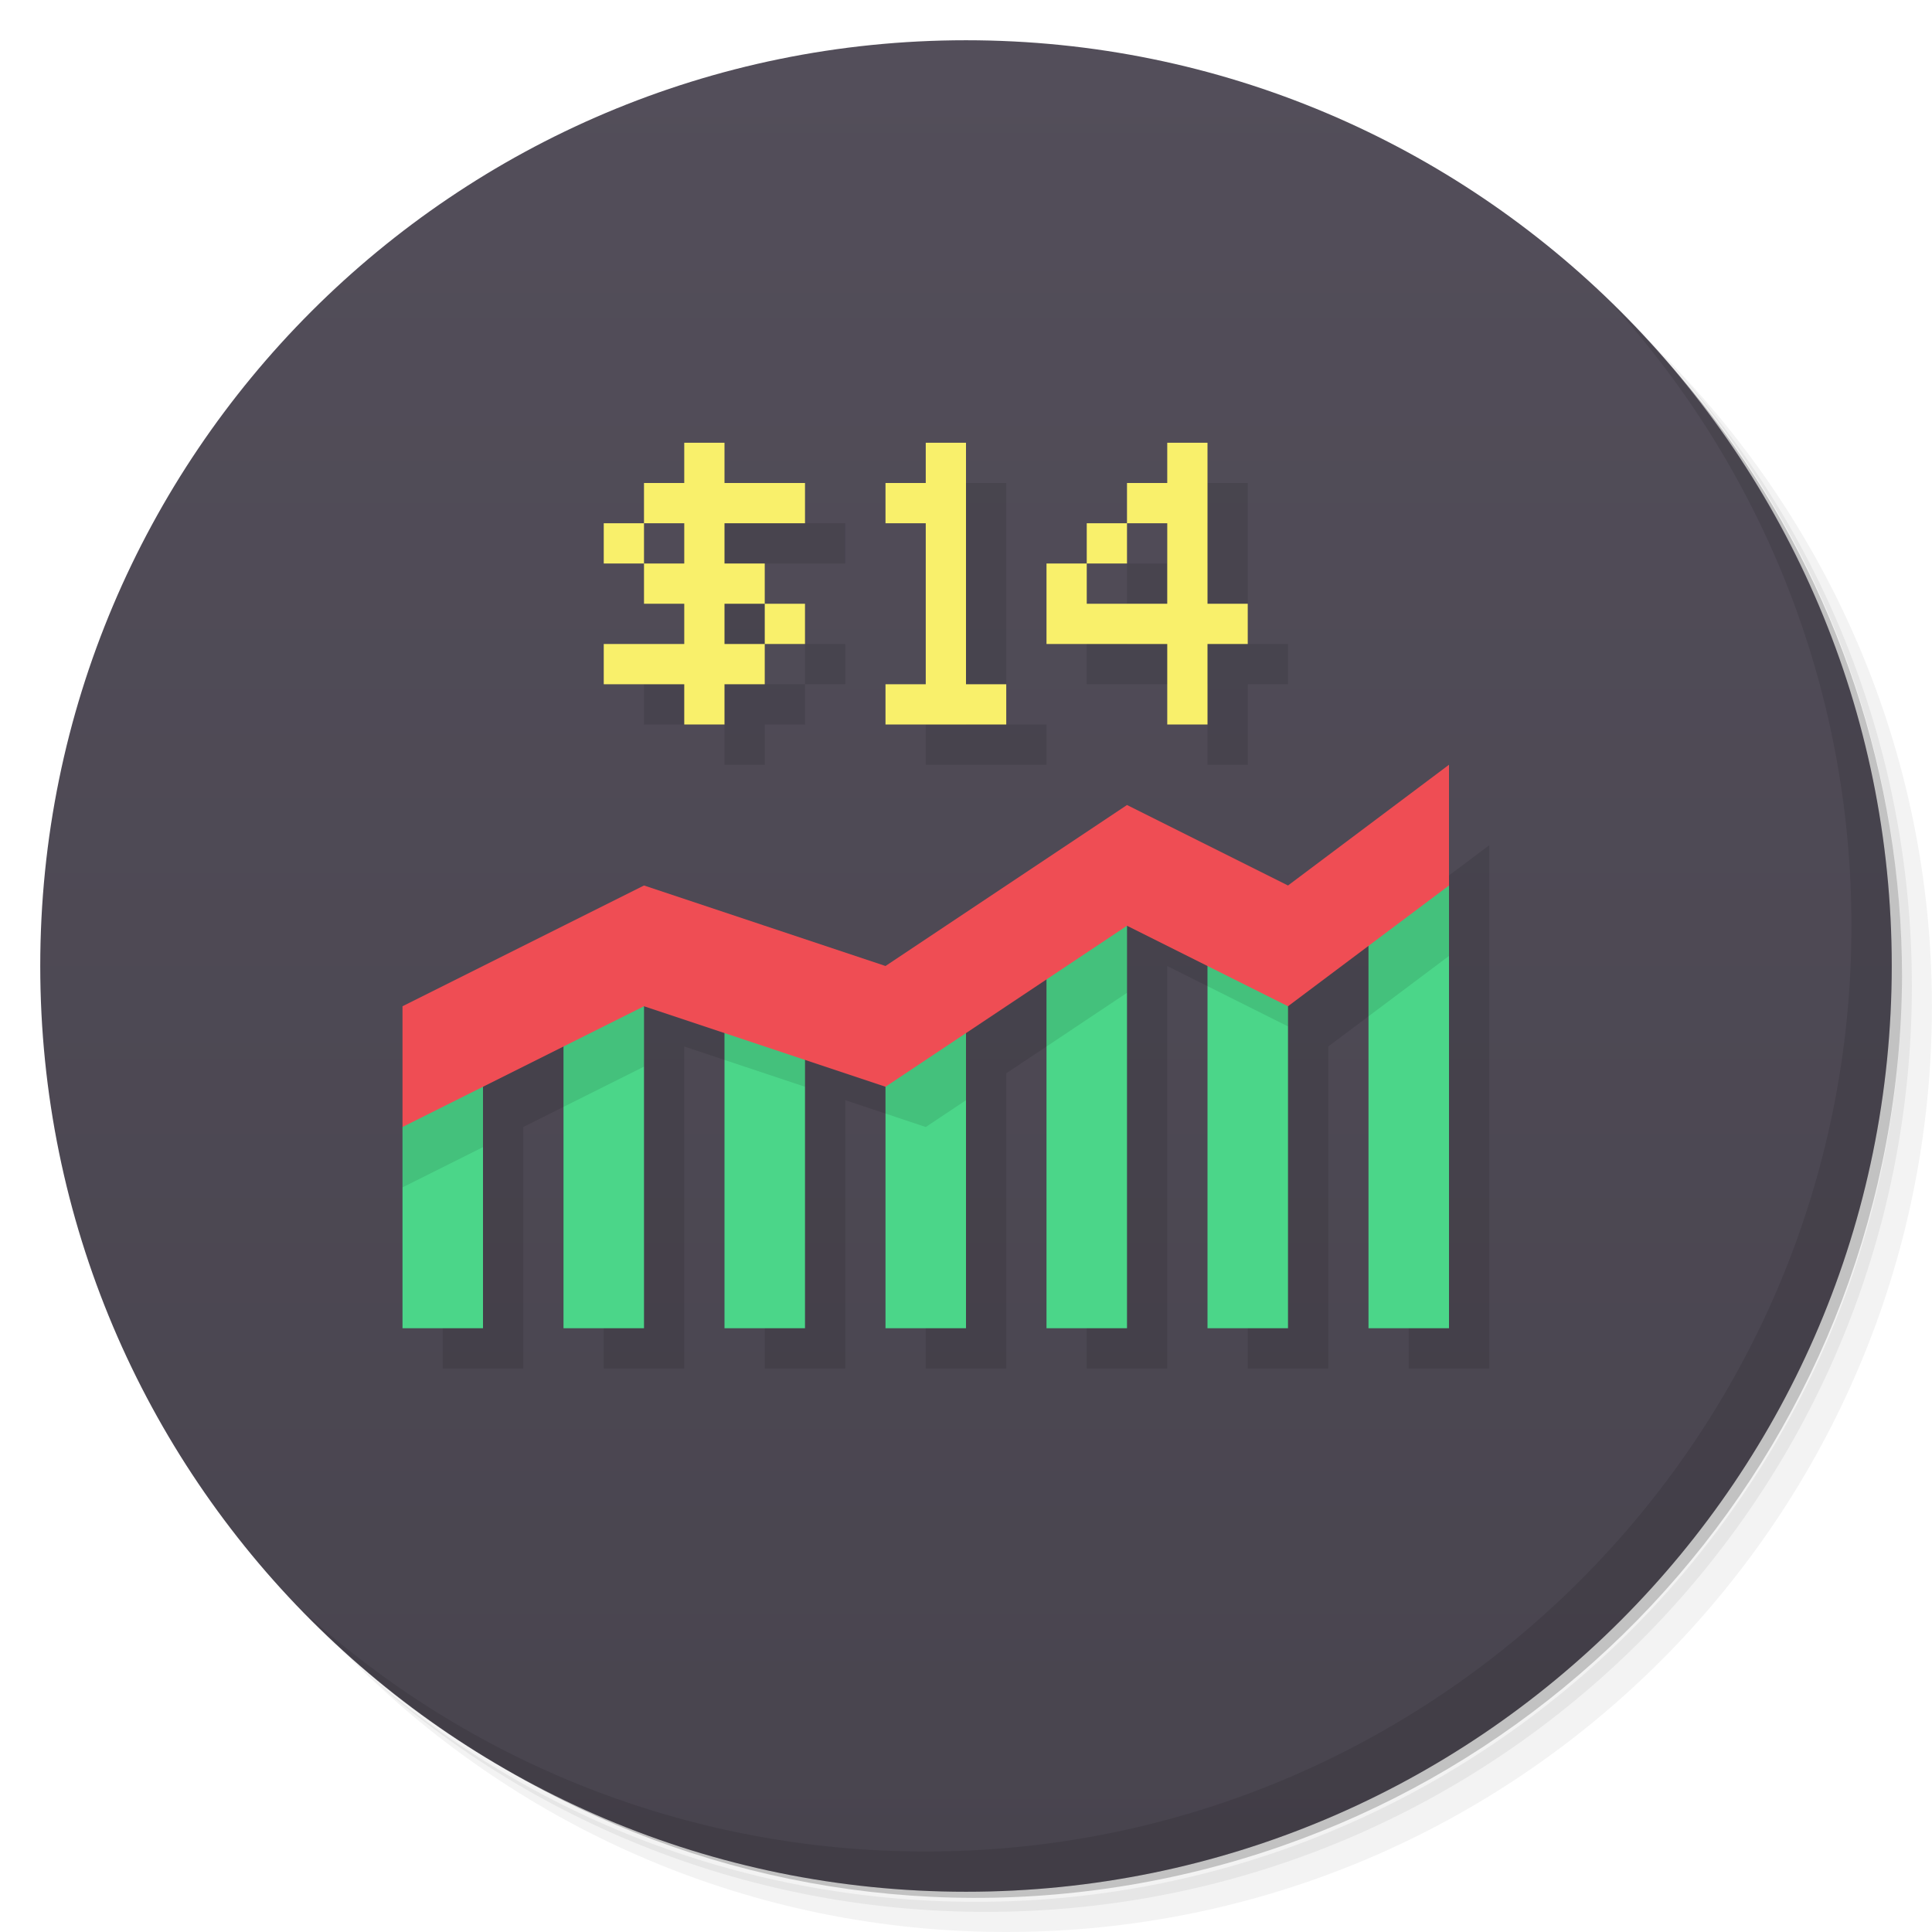
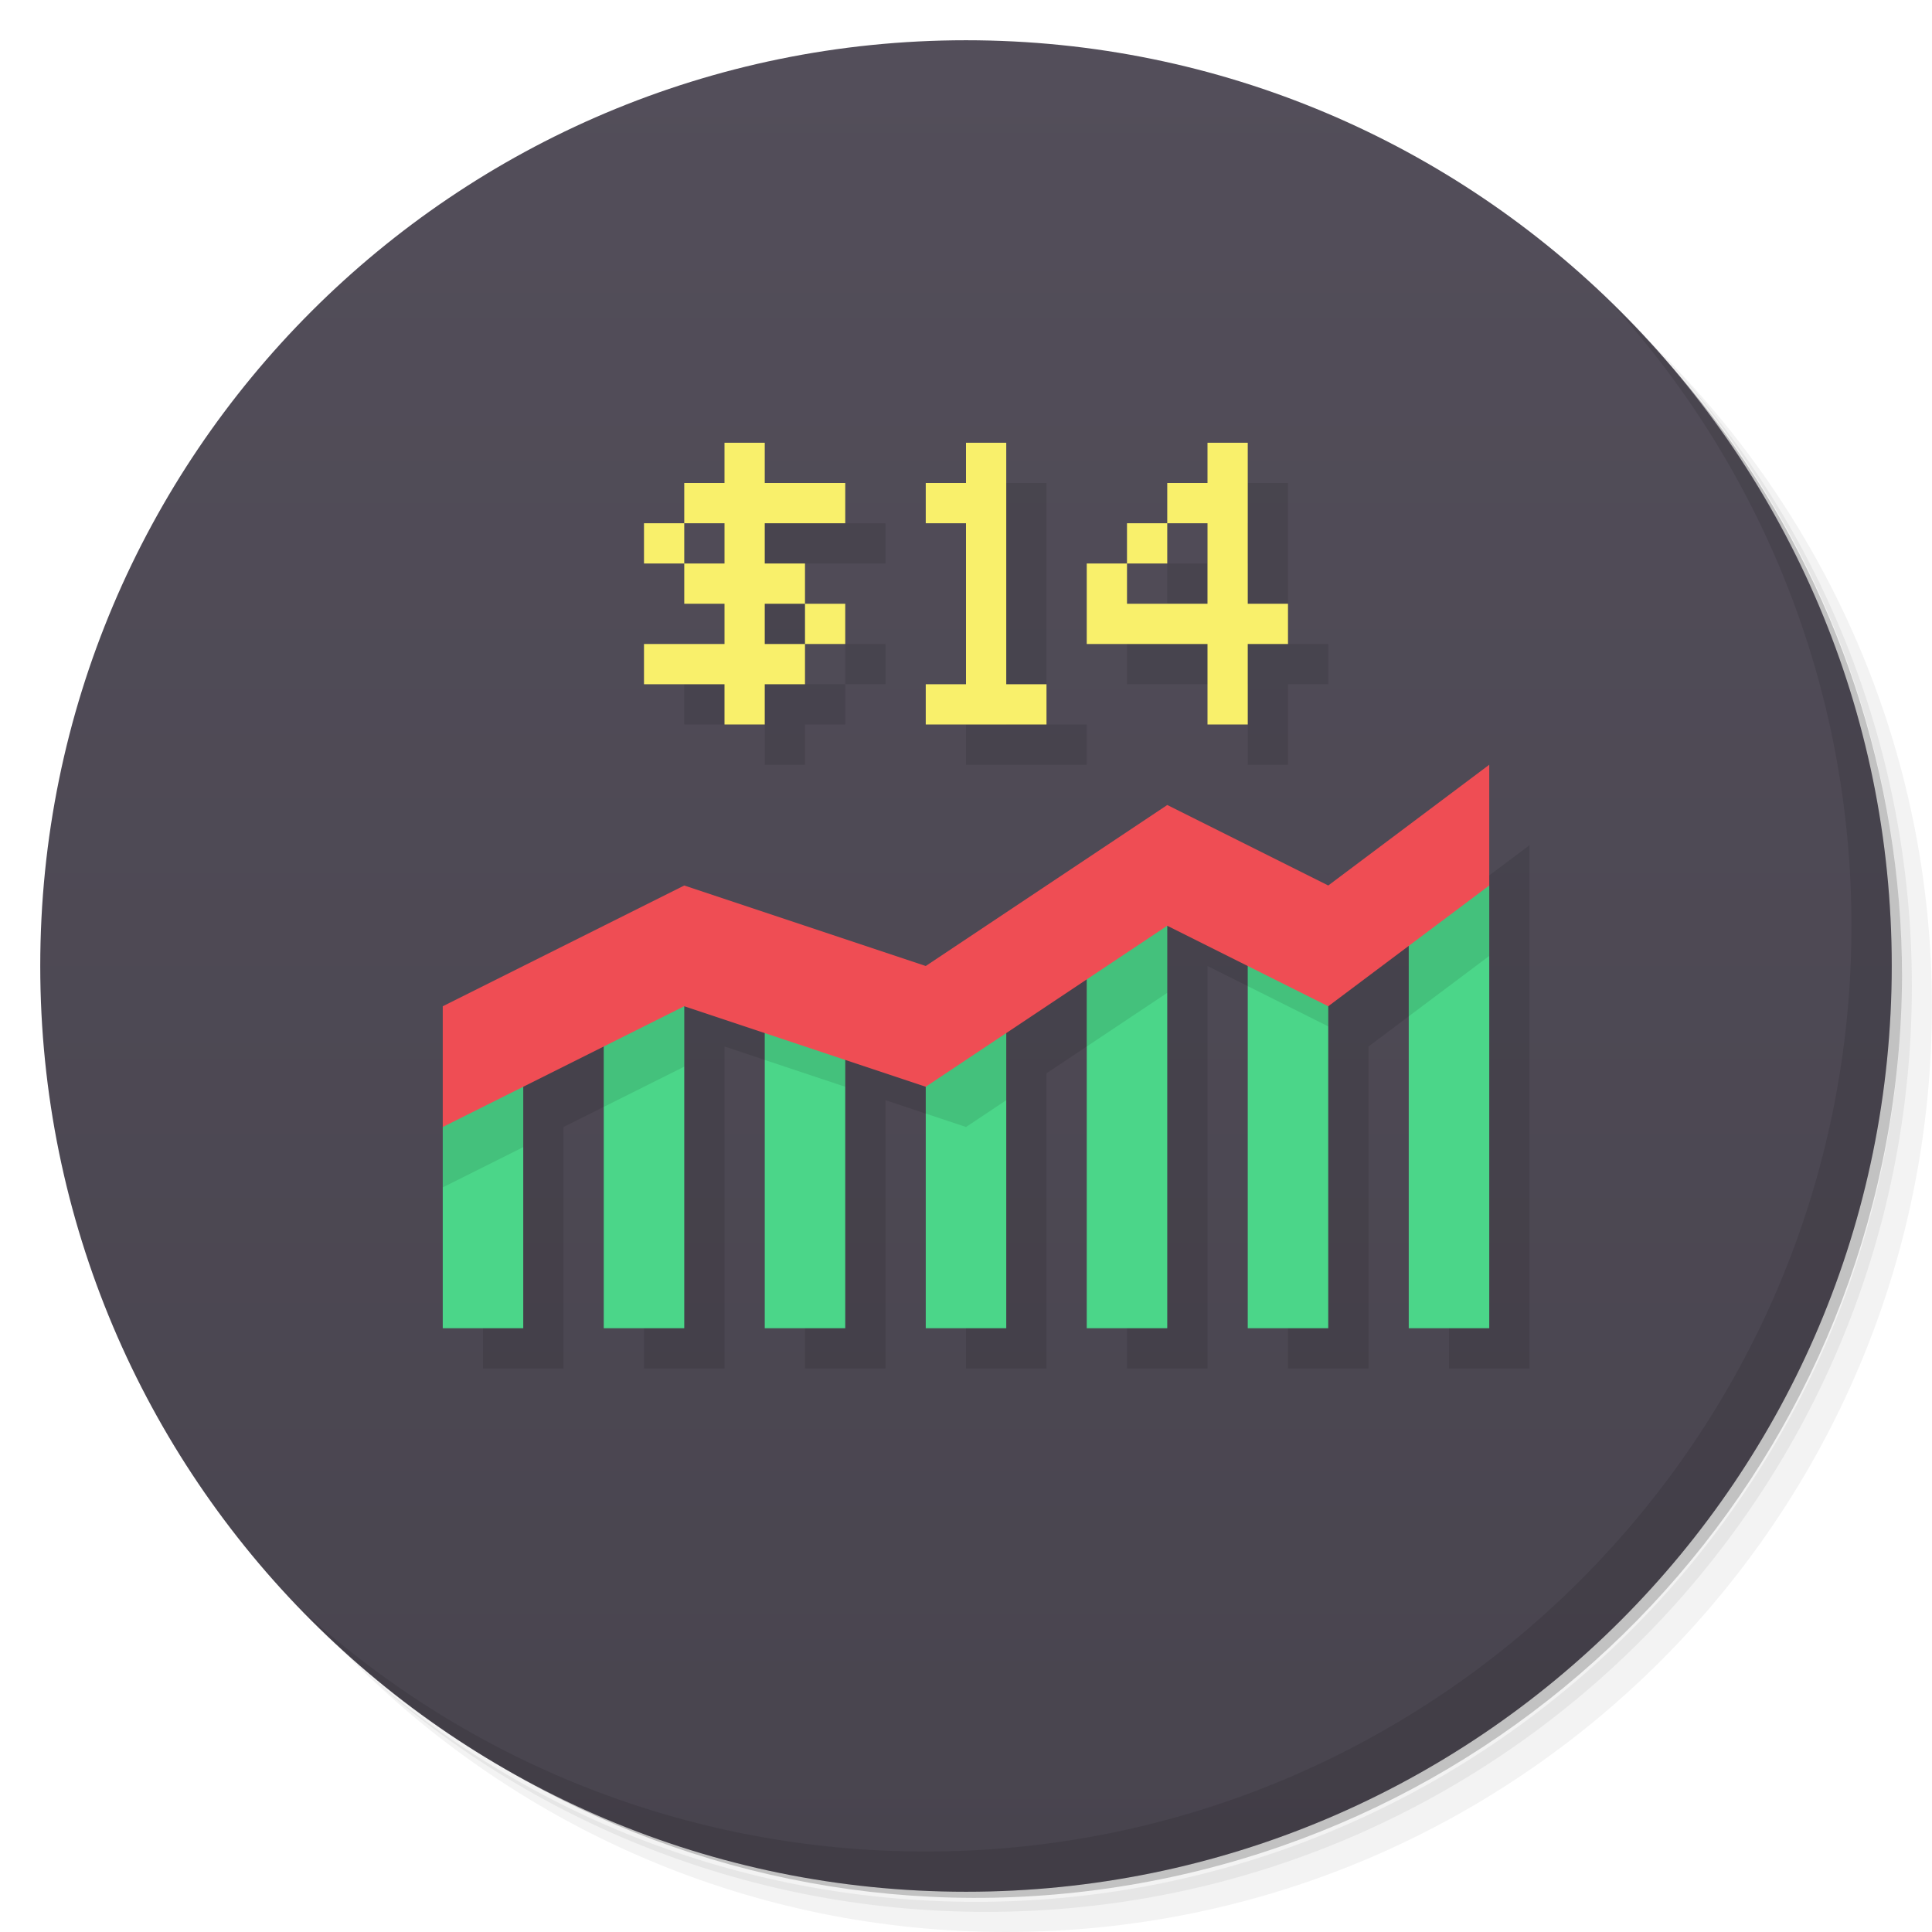
<svg xmlns="http://www.w3.org/2000/svg" version="1.1" viewBox="0 0 48 48">
  <defs>
    <linearGradient id="bg" x2="0" y1="1" y2="47" gradientUnits="userSpaceOnUse">
      <stop style="stop-color:#534e5a" offset="0" />
      <stop style="stop-color:#48444e" offset="1" />
    </linearGradient>
  </defs>
  <path d="m36.31 5c5.859 4.062 9.688 10.831 9.688 18.5 0 12.426-10.07 22.5-22.5 22.5-7.669 0-14.438-3.828-18.5-9.688 1.037 1.822 2.306 3.499 3.781 4.969 4.085 3.712 9.514 5.969 15.469 5.969 12.703 0 23-10.298 23-23 0-5.954-2.256-11.384-5.969-15.469-1.469-1.475-3.147-2.744-4.969-3.781zm4.969 3.781c3.854 4.113 6.219 9.637 6.219 15.719 0 12.703-10.297 23-23 23-6.081 0-11.606-2.364-15.719-6.219 4.16 4.144 9.883 6.719 16.219 6.719 12.703 0 23-10.298 23-23 0-6.335-2.575-12.06-6.719-16.219z" style="opacity:.05" />
  <path d="m41.28 8.781c3.712 4.085 5.969 9.514 5.969 15.469 0 12.703-10.297 23-23 23-5.954 0-11.384-2.256-15.469-5.969 4.113 3.854 9.637 6.219 15.719 6.219 12.703 0 23-10.298 23-23 0-6.081-2.364-11.606-6.219-15.719z" style="opacity:.1" />
  <path d="m31.25 2.375c8.615 3.154 14.75 11.417 14.75 21.13 0 12.426-10.07 22.5-22.5 22.5-9.708 0-17.971-6.135-21.12-14.75a23 23 0 0 0 44.875-7 23 23 0 0 0-16-21.875z" style="opacity:.2" />
  <circle cx="24" cy="24" r="23" style="fill:url(#bg)" />
  <path d="m40.03 7.531c3.712 4.084 5.969 9.514 5.969 15.469 0 12.703-10.297 23-23 23-5.954 0-11.384-2.256-15.469-5.969 4.178 4.291 10.01 6.969 16.469 6.969 12.703 0 23-10.298 23-23 0-6.462-2.677-12.291-6.969-16.469z" style="opacity:.1" />
-   <path d="m18 12v1h-1v1h1v1h-1v1h1v1h-2v1h2v1h1v-1h1v-1h-1v-1h1v-1h-1v-1h2v-1h-2v-1h-1zm2 4v1h1v-1h-1zm-3-1v-1h-1v1h1zm7-3v1h-1v1h1v4h-1v1h3v-1h-1v-6h-1zm6 0v1h-1v1h1v2h-2v-1h-1v2h3v2h1v-2h1v-1h-1v-4h-1zm-2 3h1v-1h-1v1zm9 6-4 3-4-2-6 4-6-2-6 3v7h2v-6l2-1v7h2v-8l2 0.666v7.334h2v-6.666l2 0.666v6h2v-7.334l2-1.332v8.666h2v-10l2 1v9h2v-8l2-1.5v9.5h2v-13z" style="opacity:.1" />
-   <path d="m36 22-2 0.5v10.5h2zm-8 0-2 1.334v9.666h2zm2 1v10h2v-9zm-14 1-2 1v8h2zm2 0.666v8.334h2v-7.666zm6 0-2 1.334v7h2zm-12 1.334-2 2v5h2z" style="fill:#4bd689" />
-   <path d="m36 22-2 1.199v2.051l2-1.5zm-8 0.666-2 1.334v2l2-1.334zm2 0.334v1.5l2 1v-1.5zm-14 1.5-2 1v2l2-1zm2 0.166v1.668l2 0.666v-1.666zm6 0.668-1 0.666-0.666-0.223-0.334 0.223v1.666l1 0.334 1-0.666zm-12 1.166-2 1.5v1.5l2-1z" style="color-rendering:auto;color:#000000;dominant-baseline:auto;font-feature-settings:normal;font-variant-alternates:normal;font-variant-caps:normal;font-variant-east-asian:normal;font-variant-ligatures:normal;font-variant-numeric:normal;font-variant-position:normal;font-variation-settings:normal;image-rendering:auto;inline-size:0;isolation:auto;mix-blend-mode:normal;opacity:.1;shape-margin:0;shape-padding:0;shape-rendering:auto;solid-color:#000000;stop-color:#000000;text-decoration-color:#000000;text-decoration-line:none;text-decoration-style:solid;text-indent:0;text-orientation:mixed;text-transform:none;white-space:normal" />
-   <path d="m36 19-4 3-4-2-6 4-6-2-6 3v3l6-3 6 2 6-4 4 2 4-3z" style="color-rendering:auto;color:#000000;dominant-baseline:auto;fill:#ef4d54;font-feature-settings:normal;font-variant-alternates:normal;font-variant-caps:normal;font-variant-east-asian:normal;font-variant-ligatures:normal;font-variant-numeric:normal;font-variant-position:normal;font-variation-settings:normal;image-rendering:auto;inline-size:0;isolation:auto;mix-blend-mode:normal;shape-margin:0;shape-padding:0;shape-rendering:auto;solid-color:#000000;stop-color:#000000;text-decoration-color:#000000;text-decoration-line:none;text-decoration-style:solid;text-indent:0;text-orientation:mixed;text-transform:none;white-space:normal" />
-   <path d="m17 11v1h-1v1h1v1h-1v1h1v1h-2v1h2v1h1v-1h1v-1h-1v-1h1v-1h-1v-1h2v-1h-2v-1h-1zm2 4v1h1v-1h-1zm-3-1v-1h-1v1h1zm7-3v1h-1v1h1v4h-1v1h3v-1h-1v-6h-1zm6 0v1h-1v1h1v2h-2v-1h-1v2h3v2h1v-2h1v-1h-1v-4h-1zm-2 3h1v-1h-1v1z" style="fill:#f9f06b" />
+   <path d="m19 12v1h-1v1h1v1h-1v1h1v1h-2v1h2v1h1v-1h1v-1h-1v-1h1v-1h-1v-1h2v-1h-2v-1zm2 4v1h1v-1zm-3-1v-1h-1v1zm7-3v1h-1v1h1v4h-1v1h3v-1h-1v-6zm6 0v1h-1v1h1v2h-2v-1h-1v2h3v2h1v-2h1v-1h-1v-4zm-2 3h1v-1h-1zm9 6-4 3-4-2-6 4-6-2-6 3v7h2v-6l2-1v7h2v-8l2 0.666v7.334h2v-6.666l2 0.666v6h2v-7.334l2-1.332v8.666h2v-10l2 1v9h2v-8l2-1.5v9.5h2v-13z" style="opacity:.1" />
+   <path d="m37 22-2 0.5v10.5h2zm-8 0-2 1.334v9.666h2zm2 1v10h2v-9zm-14 1-2 1v8h2zm2 0.666v8.334h2v-7.666zm6 0-2 1.334v7h2zm-12 1.334-2 2v5h2z" style="fill:#4bd689" />
+   <path d="m37 22-2 1.199v2.051l2-1.5zm-8 0.666-2 1.334v2l2-1.334zm2 0.334v1.5l2 1v-1.5zm-14 1.5-2 1v2l2-1zm2 0.166v1.668l2 0.666v-1.666zm6 0.668-1 0.666-0.666-0.223-0.334 0.223v1.666l1 0.334 1-0.666zm-12 1.166-2 1.5v1.5l2-1z" style="color-rendering:auto;color:#000000;dominant-baseline:auto;font-feature-settings:normal;font-variant-alternates:normal;font-variant-caps:normal;font-variant-east-asian:normal;font-variant-ligatures:normal;font-variant-numeric:normal;font-variant-position:normal;font-variation-settings:normal;image-rendering:auto;inline-size:0;isolation:auto;mix-blend-mode:normal;opacity:.1;shape-margin:0;shape-padding:0;shape-rendering:auto;solid-color:#000000;stop-color:#000000;text-decoration-color:#000000;text-decoration-line:none;text-decoration-style:solid;text-indent:0;text-orientation:mixed;text-transform:none;white-space:normal" />
+   <path d="m37 19-4 3-4-2-6 4-6-2-6 3v3l6-3 6 2 6-4 4 2 4-3z" style="color-rendering:auto;color:#000000;dominant-baseline:auto;fill:#ef4d54;font-feature-settings:normal;font-variant-alternates:normal;font-variant-caps:normal;font-variant-east-asian:normal;font-variant-ligatures:normal;font-variant-numeric:normal;font-variant-position:normal;font-variation-settings:normal;image-rendering:auto;inline-size:0;isolation:auto;mix-blend-mode:normal;shape-margin:0;shape-padding:0;shape-rendering:auto;solid-color:#000000;stop-color:#000000;text-decoration-color:#000000;text-decoration-line:none;text-decoration-style:solid;text-indent:0;text-orientation:mixed;text-transform:none;white-space:normal" />
+   <path d="m18 11v1h-1v1h1v1h-1v1h1v1h-2v1h2v1h1v-1h1v-1h-1v-1h1v-1h-1v-1h2v-1h-2v-1zm2 4v1h1v-1zm-3-1v-1h-1v1zm7-3v1h-1v1h1v4h-1v1h3v-1h-1v-6zm6 0v1h-1v1h1v2h-2v-1h-1v2h3v2h1v-2h1v-1h-1v-4zm-2 3h1v-1h-1z" style="fill:#f9f06b" />
</svg>
